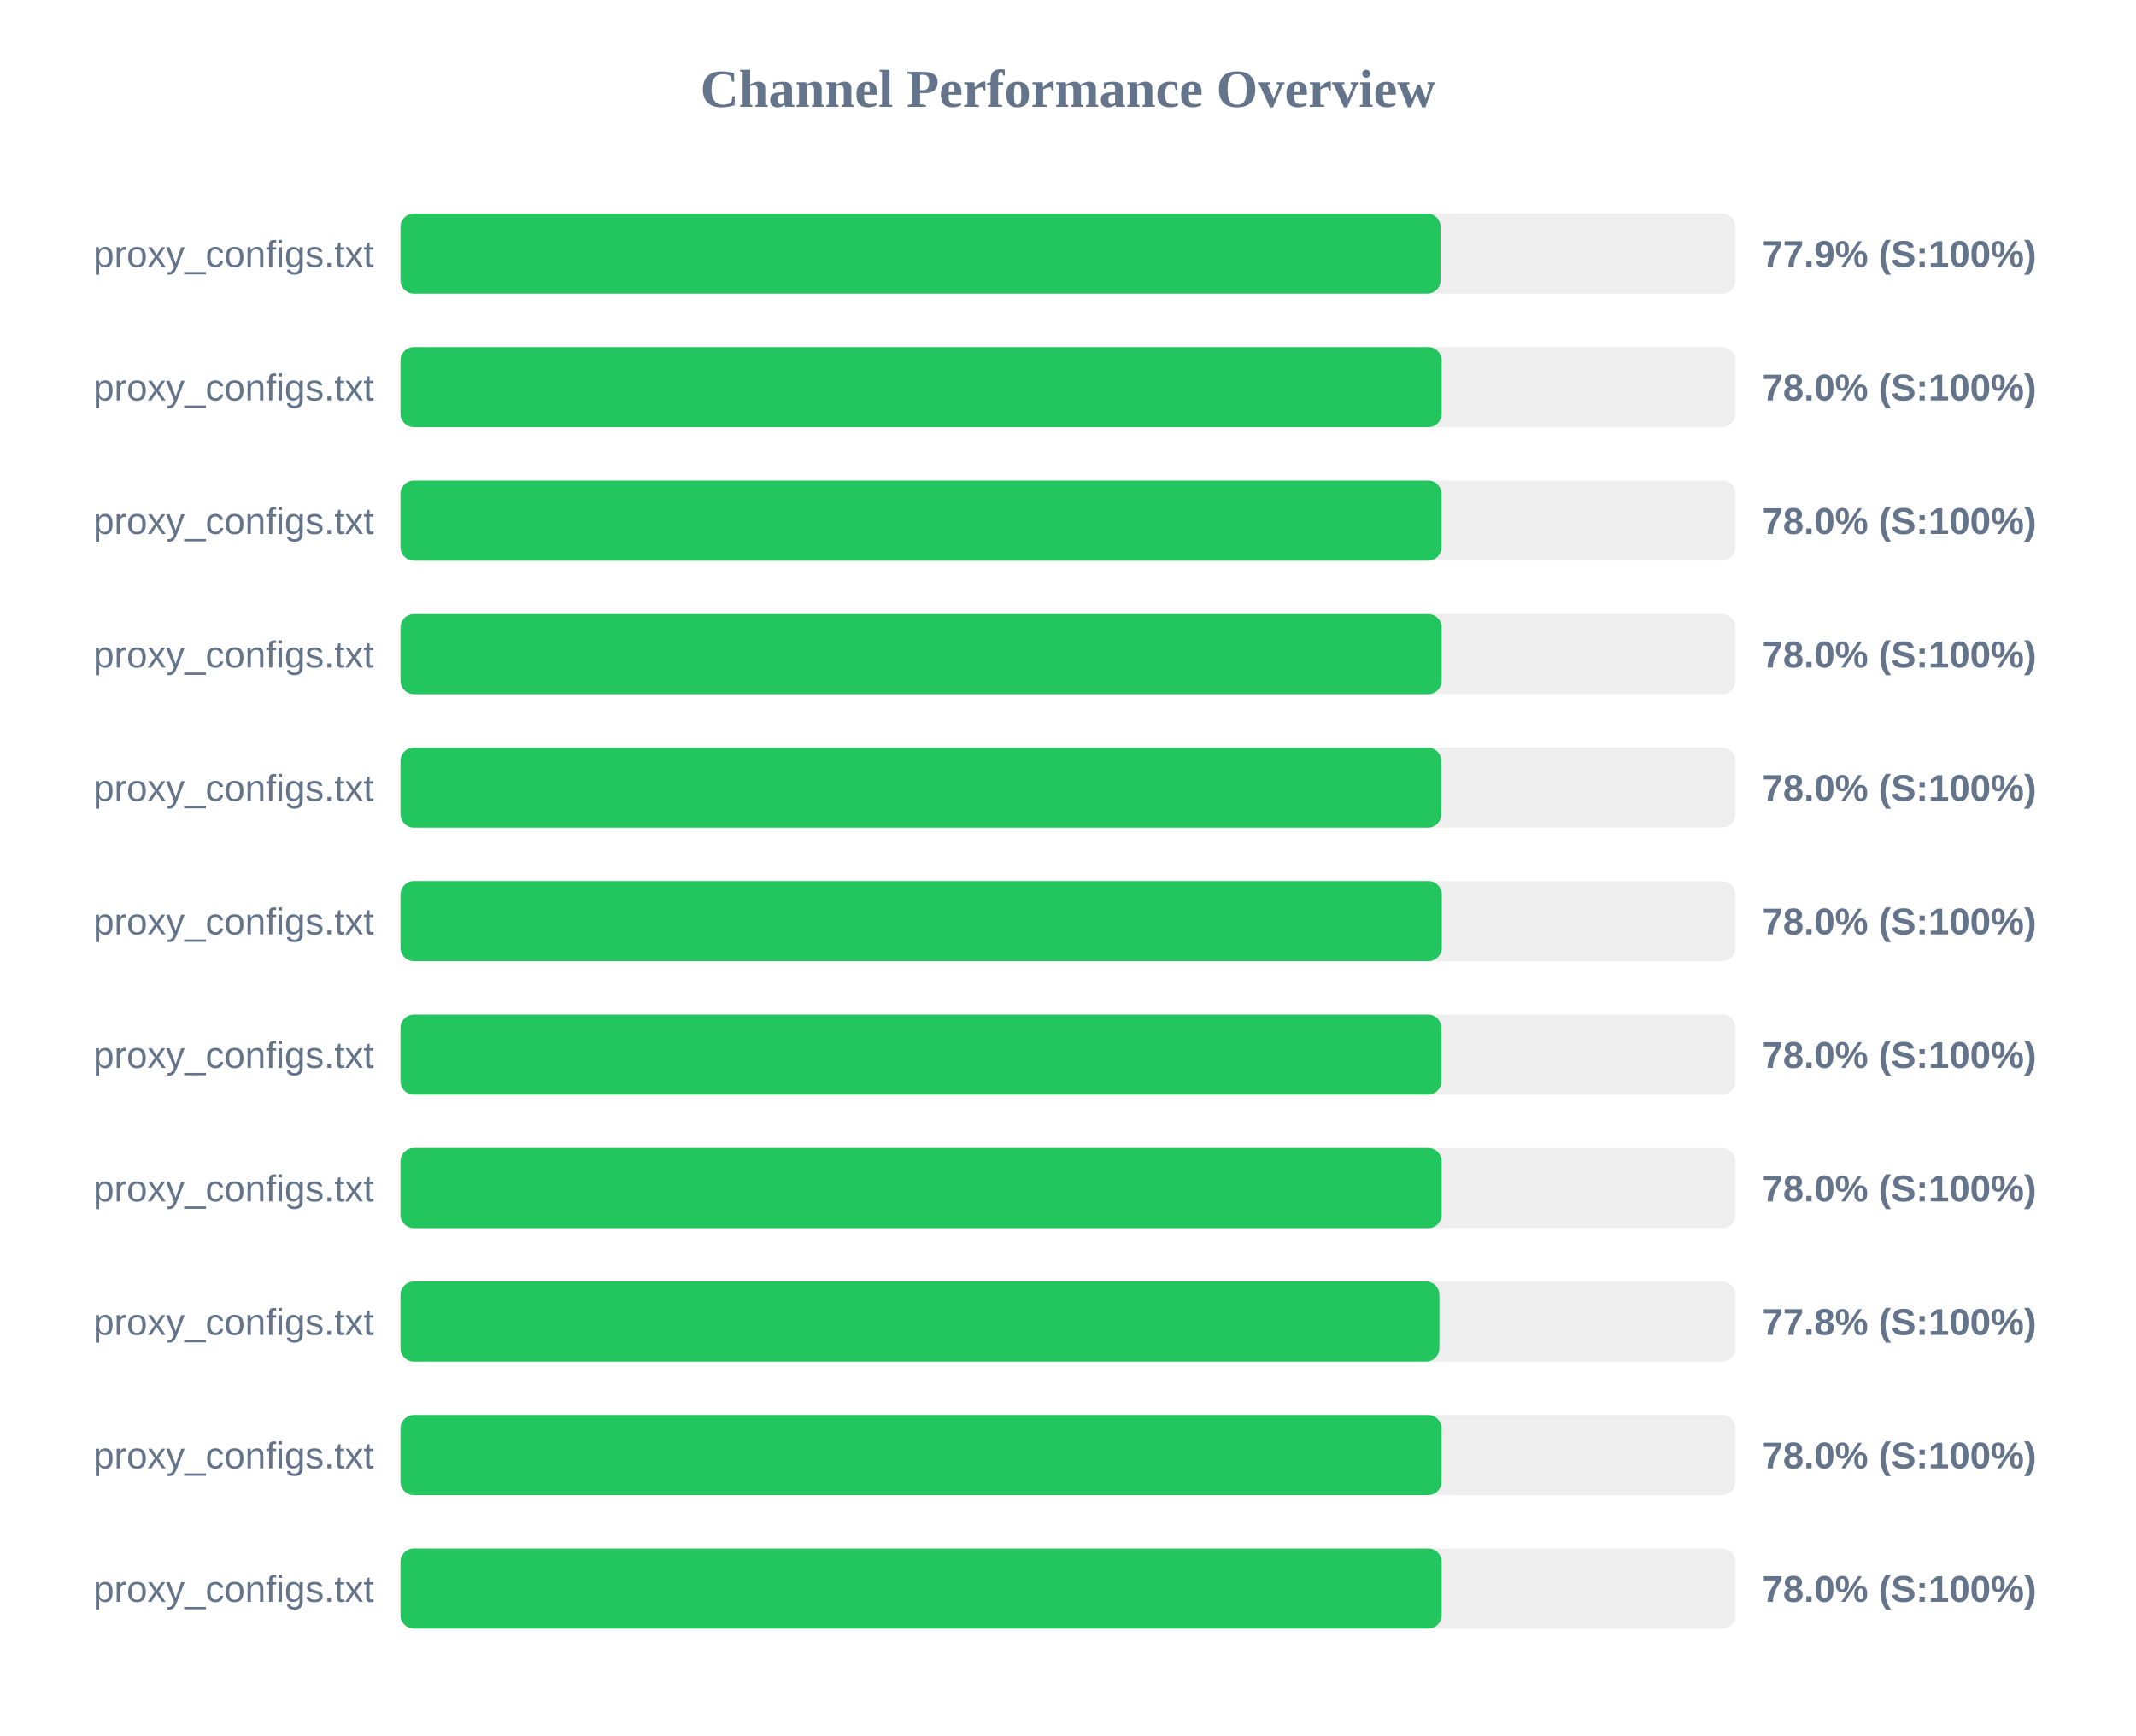
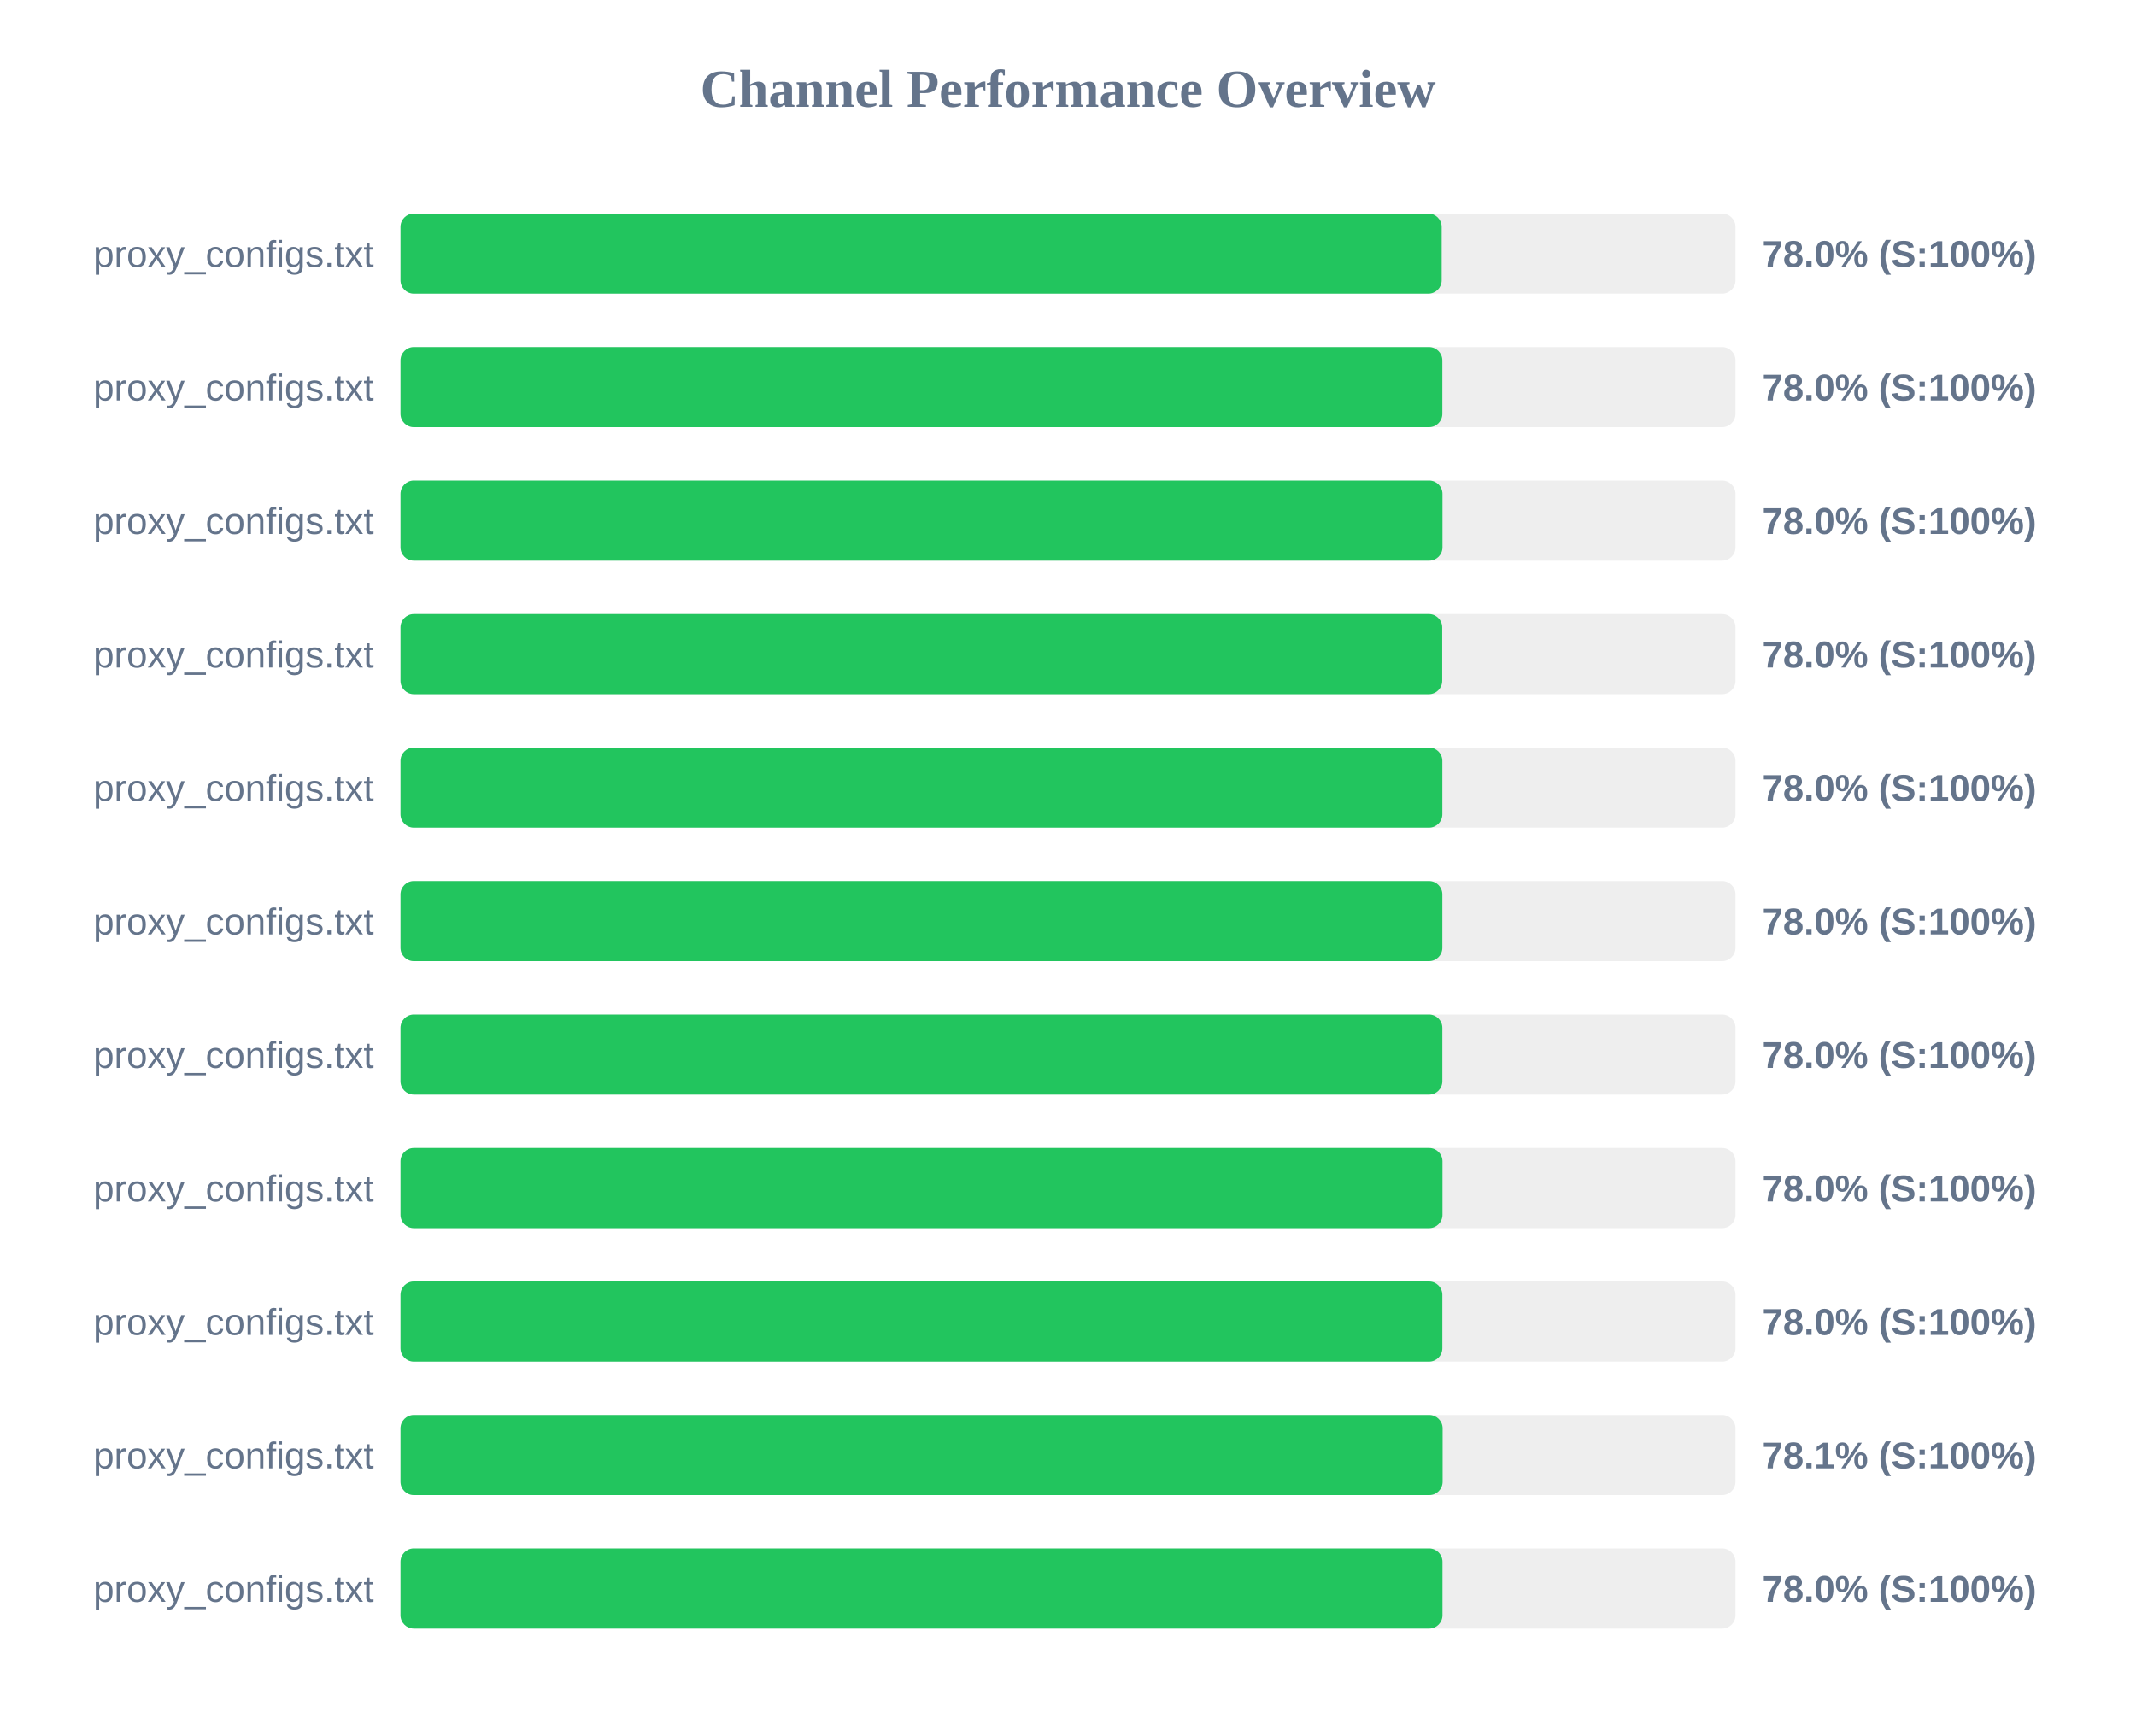
<svg xmlns="http://www.w3.org/2000/svg" width="800" height="650" version="1.1">
  <style>
        .row { font: 14px Arial; fill: #64748b; }
        .score { font: bold 14px Arial; fill: #64748b; }
    </style>
  <text x="400" y="40" text-anchor="middle" font-size="20px" font-weight="bold" fill="#64748b">Channel Performance Overview</text>
  <rect x="150" y="80" width="500" height="30" fill="#eee" rx="5" />
-   <rect x="150" y="80" width="389.55" height="30" fill="#22c55e" rx="5" />
+   <rect x="150" y="80" width="389.95" height="30" fill="#22c55e" rx="5" />
  <text x="140" y="100" text-anchor="end" class="row">proxy_configs.txt</text>
-   <text x="660" y="100" text-anchor="start" class="score">77.9% (S:100%)</text>
+   <text x="660" y="100" text-anchor="start" class="score">78.0% (S:100%)</text>
  <rect x="150" y="130" width="500" height="30" fill="#eee" rx="5" />
-   <rect x="150" y="130" width="389.95" height="30" fill="#22c55e" rx="5" />
+   <rect x="150" y="130" width="390.2" height="30" fill="#22c55e" rx="5" />
  <text x="140" y="150" text-anchor="end" class="row">proxy_configs.txt</text>
  <text x="660" y="150" text-anchor="start" class="score">78.0% (S:100%)</text>
  <rect x="150" y="180" width="500" height="30" fill="#eee" rx="5" />
-   <rect x="150" y="180" width="389.9" height="30" fill="#22c55e" rx="5" />
+   <rect x="150" y="180" width="390.25" height="30" fill="#22c55e" rx="5" />
  <text x="140" y="200" text-anchor="end" class="row">proxy_configs.txt</text>
  <text x="660" y="200" text-anchor="start" class="score">78.0% (S:100%)</text>
  <rect x="150" y="230" width="500" height="30" fill="#eee" rx="5" />
-   <rect x="150" y="230" width="389.95" height="30" fill="#22c55e" rx="5" />
+   <rect x="150" y="230" width="390.15" height="30" fill="#22c55e" rx="5" />
  <text x="140" y="250" text-anchor="end" class="row">proxy_configs.txt</text>
  <text x="660" y="250" text-anchor="start" class="score">78.0% (S:100%)</text>
  <rect x="150" y="280" width="500" height="30" fill="#eee" rx="5" />
-   <rect x="150" y="280" width="389.8" height="30" fill="#22c55e" rx="5" />
+   <rect x="150" y="280" width="390.2" height="30" fill="#22c55e" rx="5" />
  <text x="140" y="300" text-anchor="end" class="row">proxy_configs.txt</text>
  <text x="660" y="300" text-anchor="start" class="score">78.0% (S:100%)</text>
  <rect x="150" y="330" width="500" height="30" fill="#eee" rx="5" />
-   <rect x="150" y="330" width="390.0" height="30" fill="#22c55e" rx="5" />
+   <rect x="150" y="330" width="390.2" height="30" fill="#22c55e" rx="5" />
  <text x="140" y="350" text-anchor="end" class="row">proxy_configs.txt</text>
  <text x="660" y="350" text-anchor="start" class="score">78.0% (S:100%)</text>
  <rect x="150" y="380" width="500" height="30" fill="#eee" rx="5" />
-   <rect x="150" y="380" width="389.85" height="30" fill="#22c55e" rx="5" />
+   <rect x="150" y="380" width="390.2" height="30" fill="#22c55e" rx="5" />
  <text x="140" y="400" text-anchor="end" class="row">proxy_configs.txt</text>
  <text x="660" y="400" text-anchor="start" class="score">78.0% (S:100%)</text>
  <rect x="150" y="430" width="500" height="30" fill="#eee" rx="5" />
-   <rect x="150" y="430" width="389.95" height="30" fill="#22c55e" rx="5" />
+   <rect x="150" y="430" width="390.25" height="30" fill="#22c55e" rx="5" />
  <text x="140" y="450" text-anchor="end" class="row">proxy_configs.txt</text>
  <text x="660" y="450" text-anchor="start" class="score">78.0% (S:100%)</text>
  <rect x="150" y="480" width="500" height="30" fill="#eee" rx="5" />
-   <rect x="150" y="480" width="389.1" height="30" fill="#22c55e" rx="5" />
+   <rect x="150" y="480" width="390.2" height="30" fill="#22c55e" rx="5" />
  <text x="140" y="500" text-anchor="end" class="row">proxy_configs.txt</text>
-   <text x="660" y="500" text-anchor="start" class="score">77.8% (S:100%)</text>
+   <text x="660" y="500" text-anchor="start" class="score">78.0% (S:100%)</text>
  <rect x="150" y="530" width="500" height="30" fill="#eee" rx="5" />
-   <rect x="150" y="530" width="389.9" height="30" fill="#22c55e" rx="5" />
+   <rect x="150" y="530" width="390.3" height="30" fill="#22c55e" rx="5" />
  <text x="140" y="550" text-anchor="end" class="row">proxy_configs.txt</text>
-   <text x="660" y="550" text-anchor="start" class="score">78.0% (S:100%)</text>
+   <text x="660" y="550" text-anchor="start" class="score">78.1% (S:100%)</text>
  <rect x="150" y="580" width="500" height="30" fill="#eee" rx="5" />
-   <rect x="150" y="580" width="389.95" height="30" fill="#22c55e" rx="5" />
+   <rect x="150" y="580" width="390.25" height="30" fill="#22c55e" rx="5" />
  <text x="140" y="600" text-anchor="end" class="row">proxy_configs.txt</text>
  <text x="660" y="600" text-anchor="start" class="score">78.0% (S:100%)</text>
</svg>
